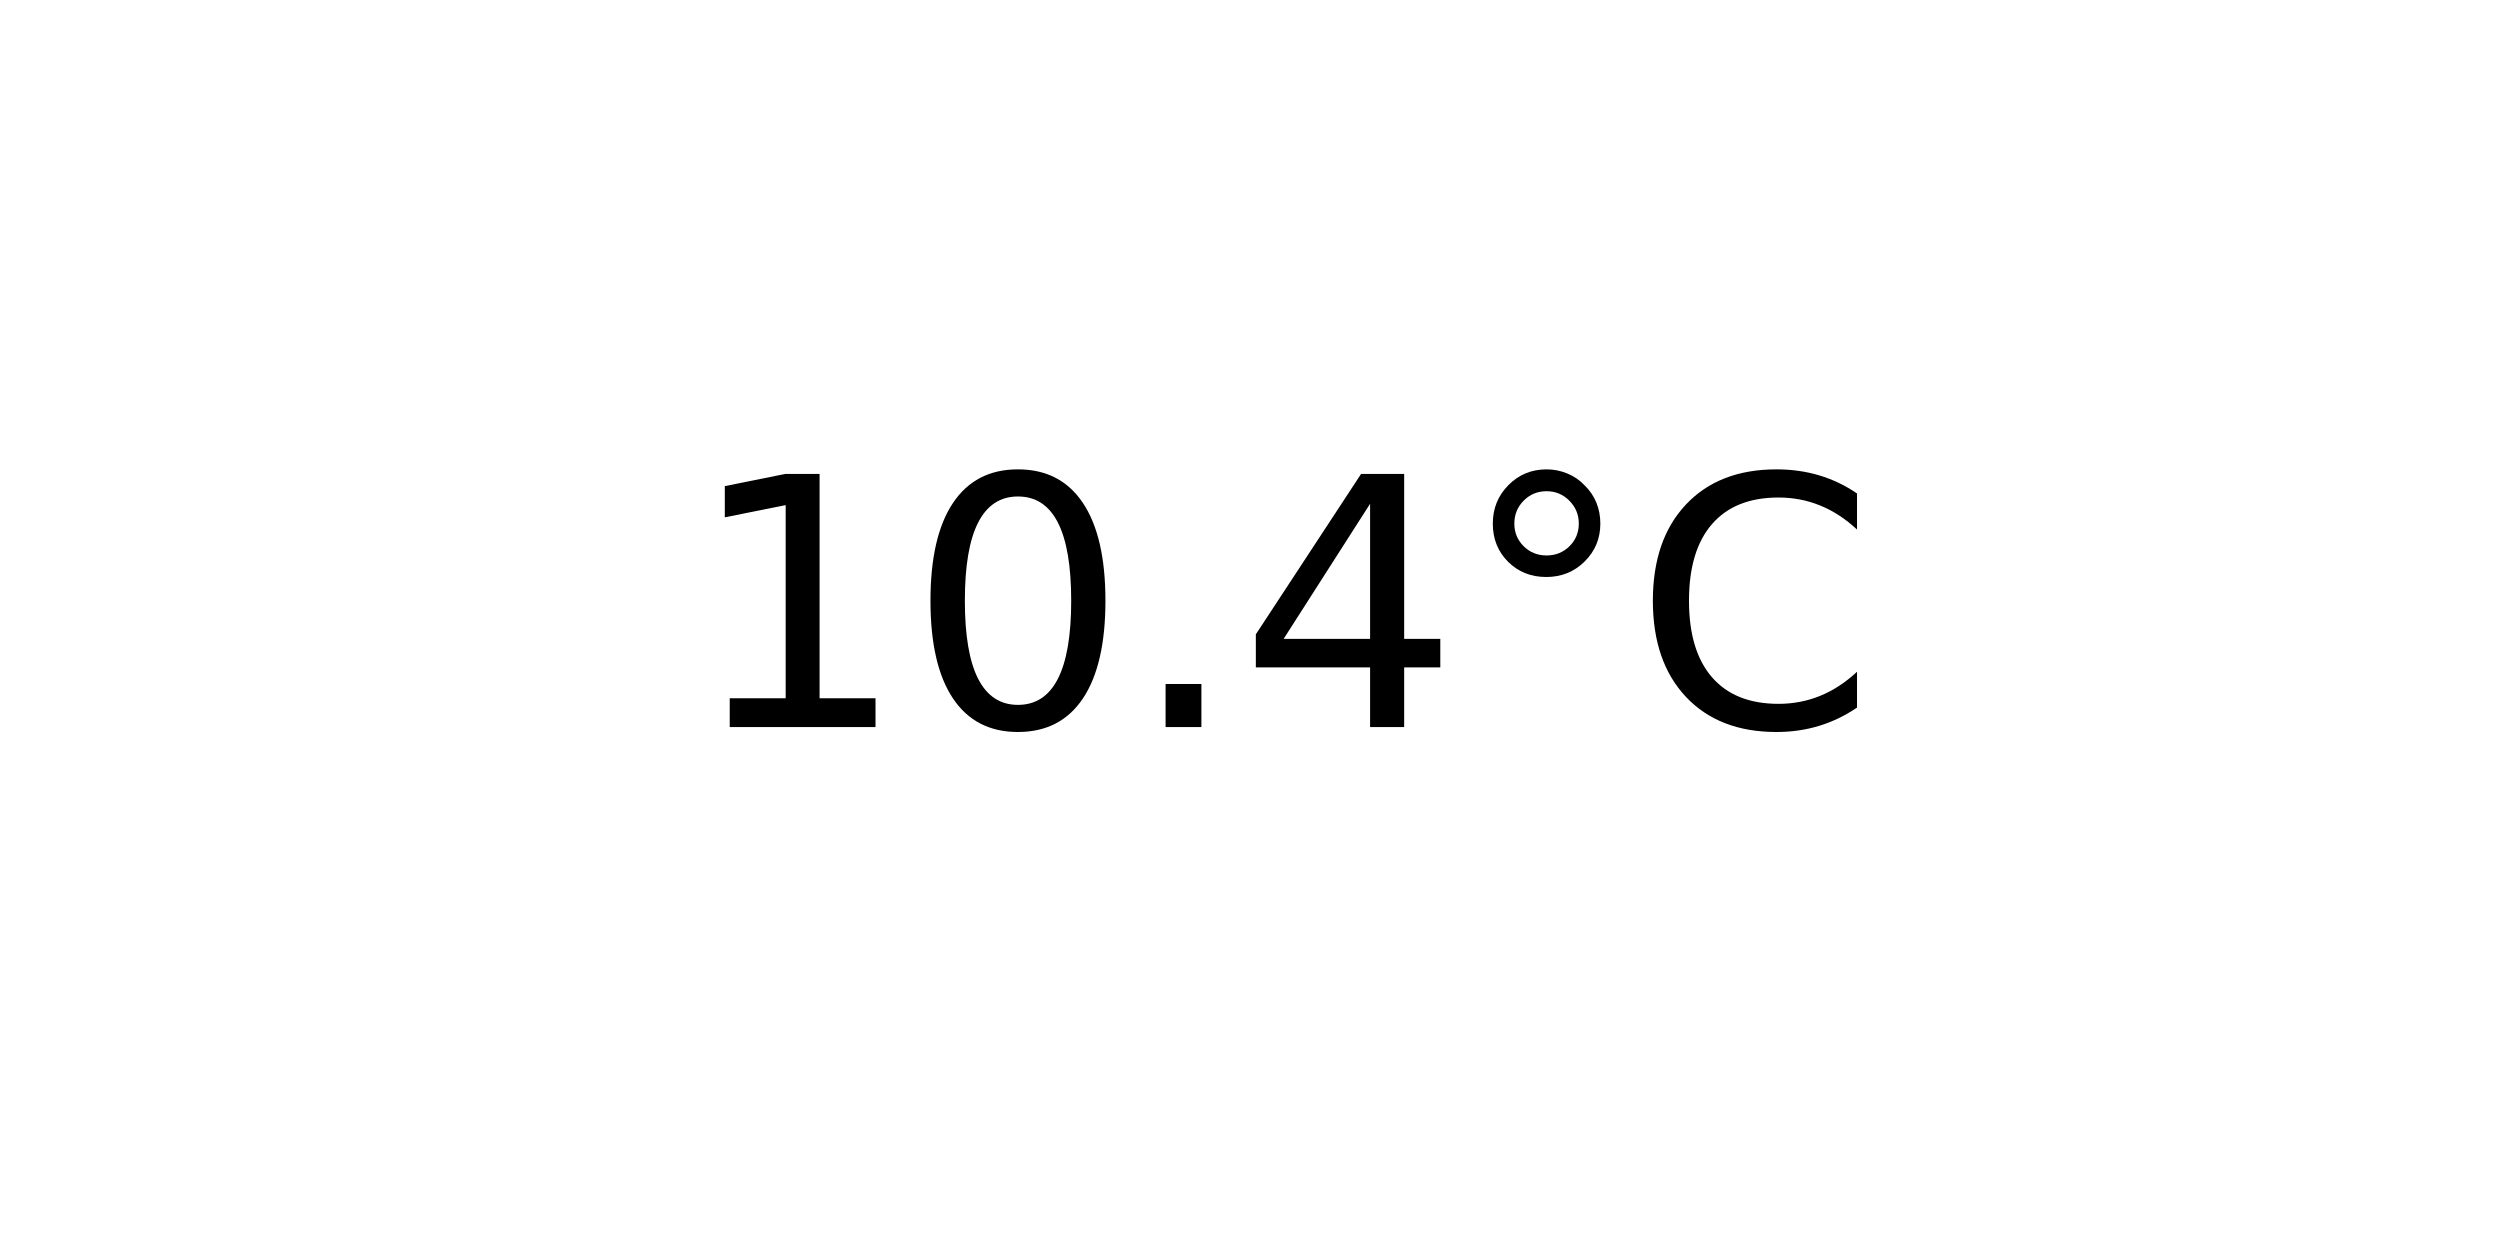
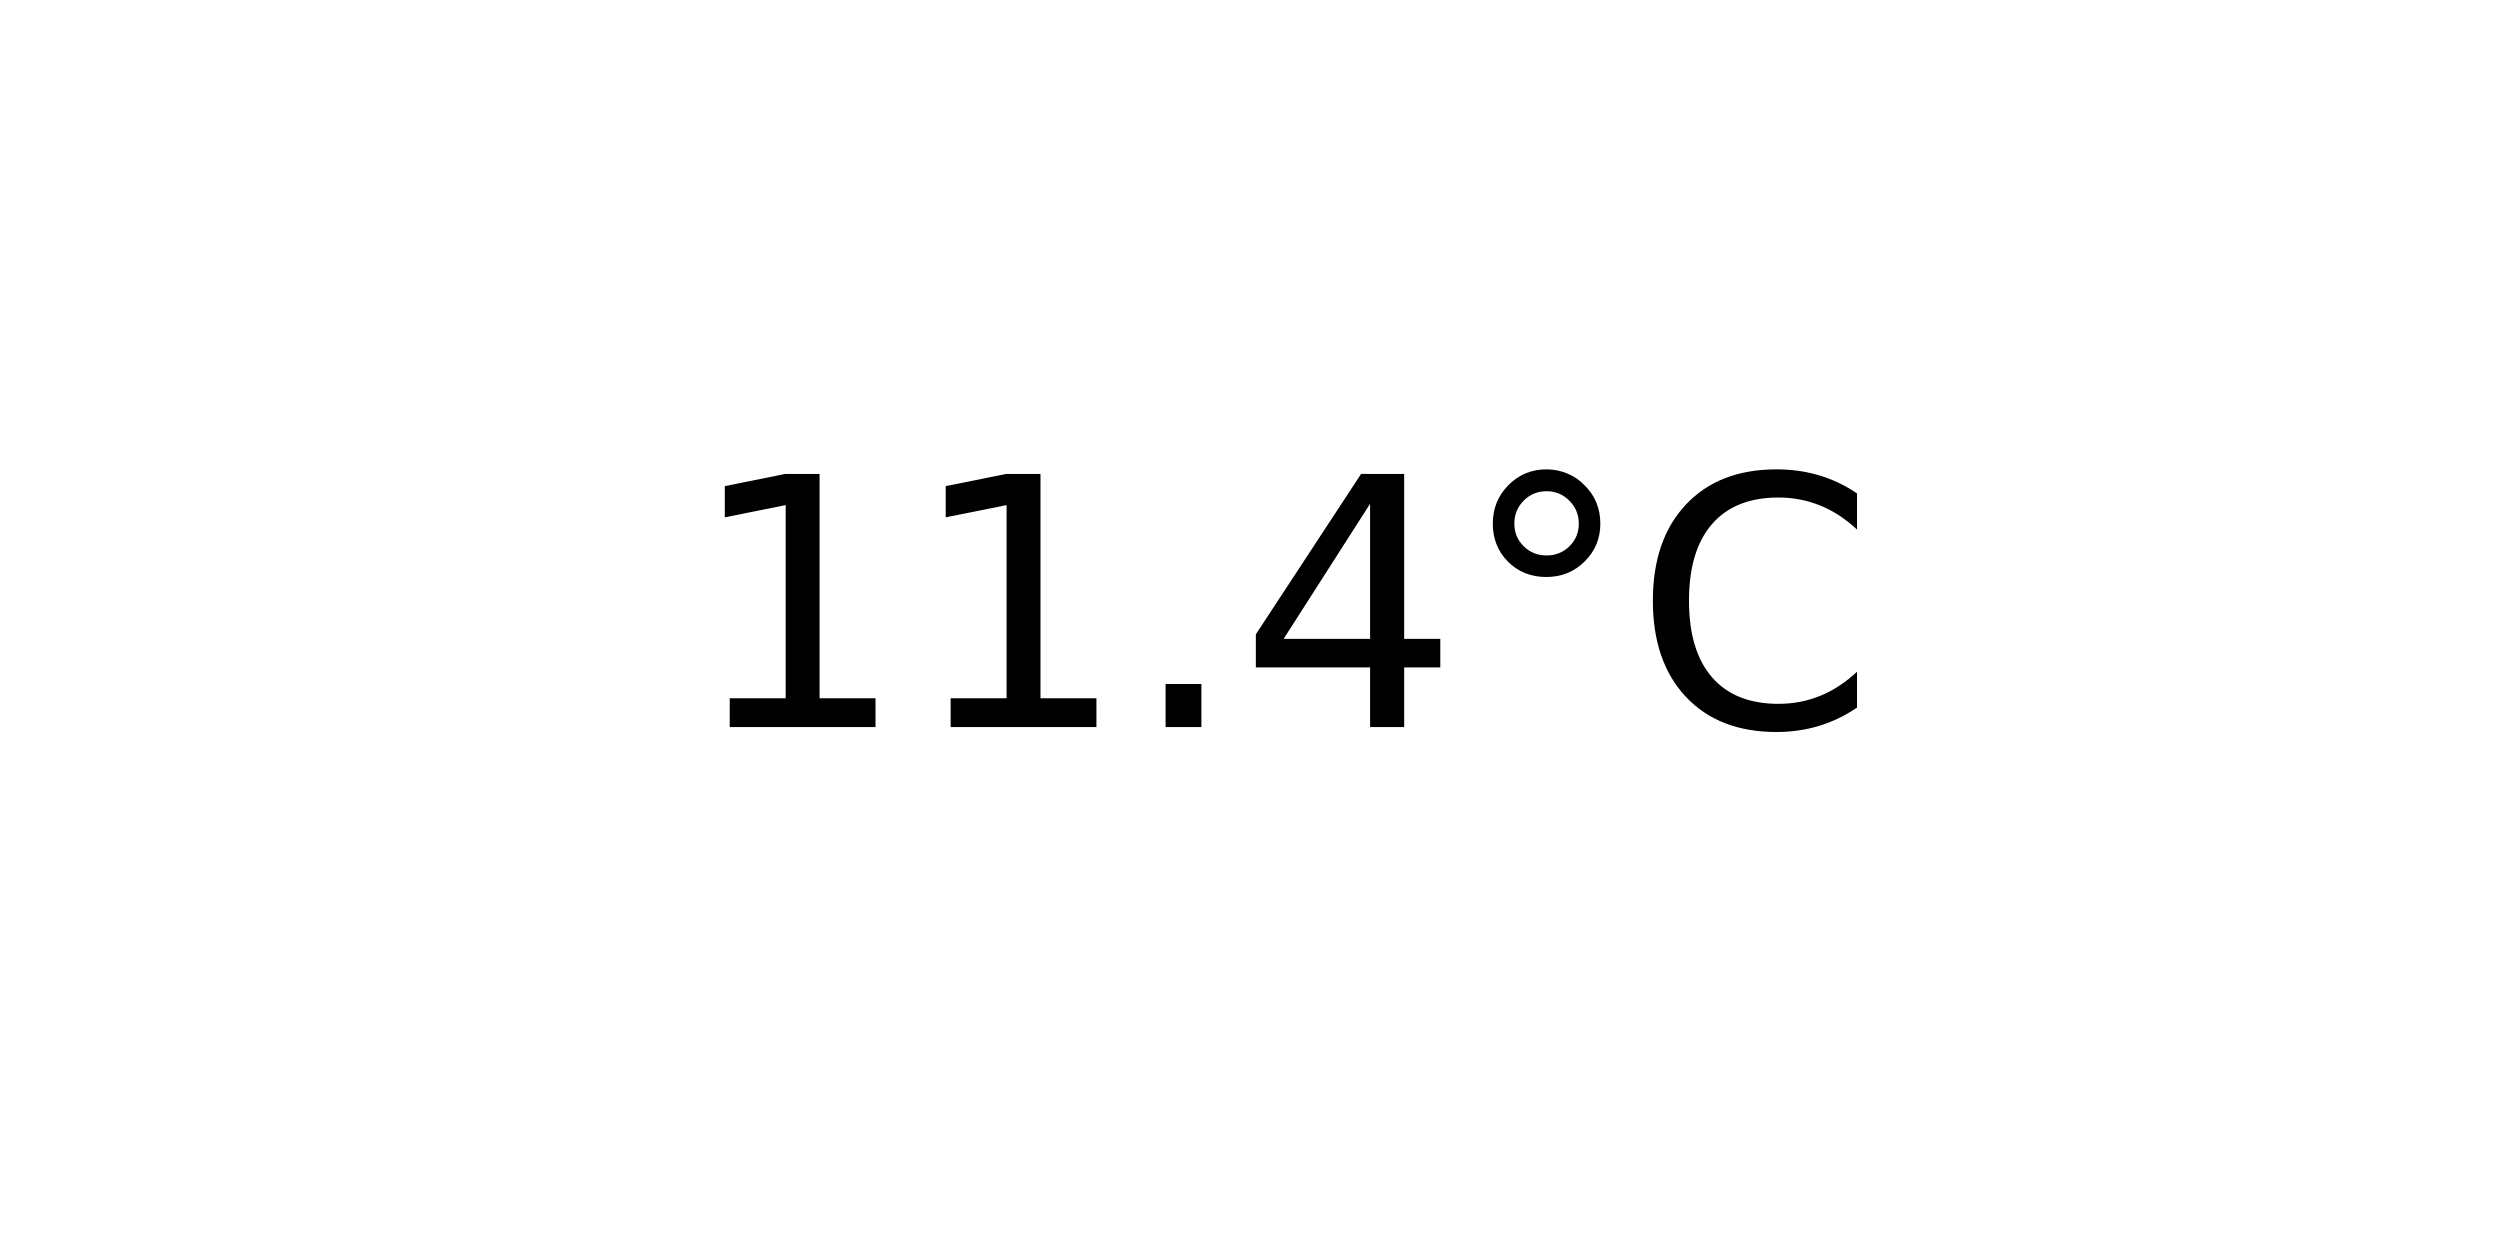
<svg xmlns="http://www.w3.org/2000/svg" xmlns:xlink="http://www.w3.org/1999/xlink" width="72pt" height="36pt" viewBox="0 0 72 36" version="1.1">
  <defs>
    <style type="text/css">*{stroke-linejoin: round; stroke-linecap: butt}</style>
  </defs>
  <g id="figure_1">
    <g id="axes_1">
      <g id="text_1">
        <g transform="translate(19.77578 20.93937) scale(0.1 -0.1)">
          <defs>
            <path id="DejaVuSans-31" d="M 794 531  L 1825 531  L 1825 4091  L 703 3866  L 703 4441  L 1819 4666  L 2450 4666  L 2450 531  L 3481 531  L 3481 0  L 794 0  L 794 531  z " transform="scale(0.015625)" />
-             <path id="DejaVuSans-30" d="M 2034 4250  Q 1547 4250 1301 3770  Q 1056 3291 1056 2328  Q 1056 1369 1301 889  Q 1547 409 2034 409  Q 2525 409 2770 889  Q 3016 1369 3016 2328  Q 3016 3291 2770 3770  Q 2525 4250 2034 4250  z M 2034 4750  Q 2819 4750 3233 4129  Q 3647 3509 3647 2328  Q 3647 1150 3233 529  Q 2819 -91 2034 -91  Q 1250 -91 836 529  Q 422 1150 422 2328  Q 422 3509 836 4129  Q 1250 4750 2034 4750  z " transform="scale(0.015625)" />
            <path id="DejaVuSans-2e" d="M 684 794  L 1344 794  L 1344 0  L 684 0  L 684 794  z " transform="scale(0.015625)" />
            <path id="DejaVuSans-34" d="M 2419 4116  L 825 1625  L 2419 1625  L 2419 4116  z M 2253 4666  L 3047 4666  L 3047 1625  L 3713 1625  L 3713 1100  L 3047 1100  L 3047 0  L 2419 0  L 2419 1100  L 313 1100  L 313 1709  L 2253 4666  z " transform="scale(0.015625)" />
            <path id="DejaVuSans-b0" d="M 1600 4347  Q 1350 4347 1178 4173  Q 1006 4000 1006 3750  Q 1006 3503 1178 3333  Q 1350 3163 1600 3163  Q 1850 3163 2022 3333  Q 2194 3503 2194 3750  Q 2194 3997 2020 4172  Q 1847 4347 1600 4347  z M 1600 4750  Q 1800 4750 1984 4673  Q 2169 4597 2303 4453  Q 2447 4313 2519 4134  Q 2591 3956 2591 3750  Q 2591 3338 2302 3052  Q 2013 2766 1594 2766  Q 1172 2766 890 3047  Q 609 3328 609 3750  Q 609 4169 896 4459  Q 1184 4750 1600 4750  z " transform="scale(0.015625)" />
            <path id="DejaVuSans-43" d="M 4122 4306  L 4122 3641  Q 3803 3938 3442 4084  Q 3081 4231 2675 4231  Q 1875 4231 1450 3742  Q 1025 3253 1025 2328  Q 1025 1406 1450 917  Q 1875 428 2675 428  Q 3081 428 3442 575  Q 3803 722 4122 1019  L 4122 359  Q 3791 134 3420 21  Q 3050 -91 2638 -91  Q 1578 -91 968 557  Q 359 1206 359 2328  Q 359 3453 968 4101  Q 1578 4750 2638 4750  Q 3056 4750 3426 4639  Q 3797 4528 4122 4306  z " transform="scale(0.015625)" />
          </defs>
          <use xlink:href="#DejaVuSans-31" />
-           <use xlink:href="#DejaVuSans-30" x="63.623" />
+           <use xlink:href="#DejaVuSans-31" x="63.623" />
          <use xlink:href="#DejaVuSans-2e" x="127.246" />
          <use xlink:href="#DejaVuSans-34" x="159.033" />
          <use xlink:href="#DejaVuSans-b0" x="222.656" />
          <use xlink:href="#DejaVuSans-43" x="272.656" />
        </g>
      </g>
    </g>
  </g>
</svg>
